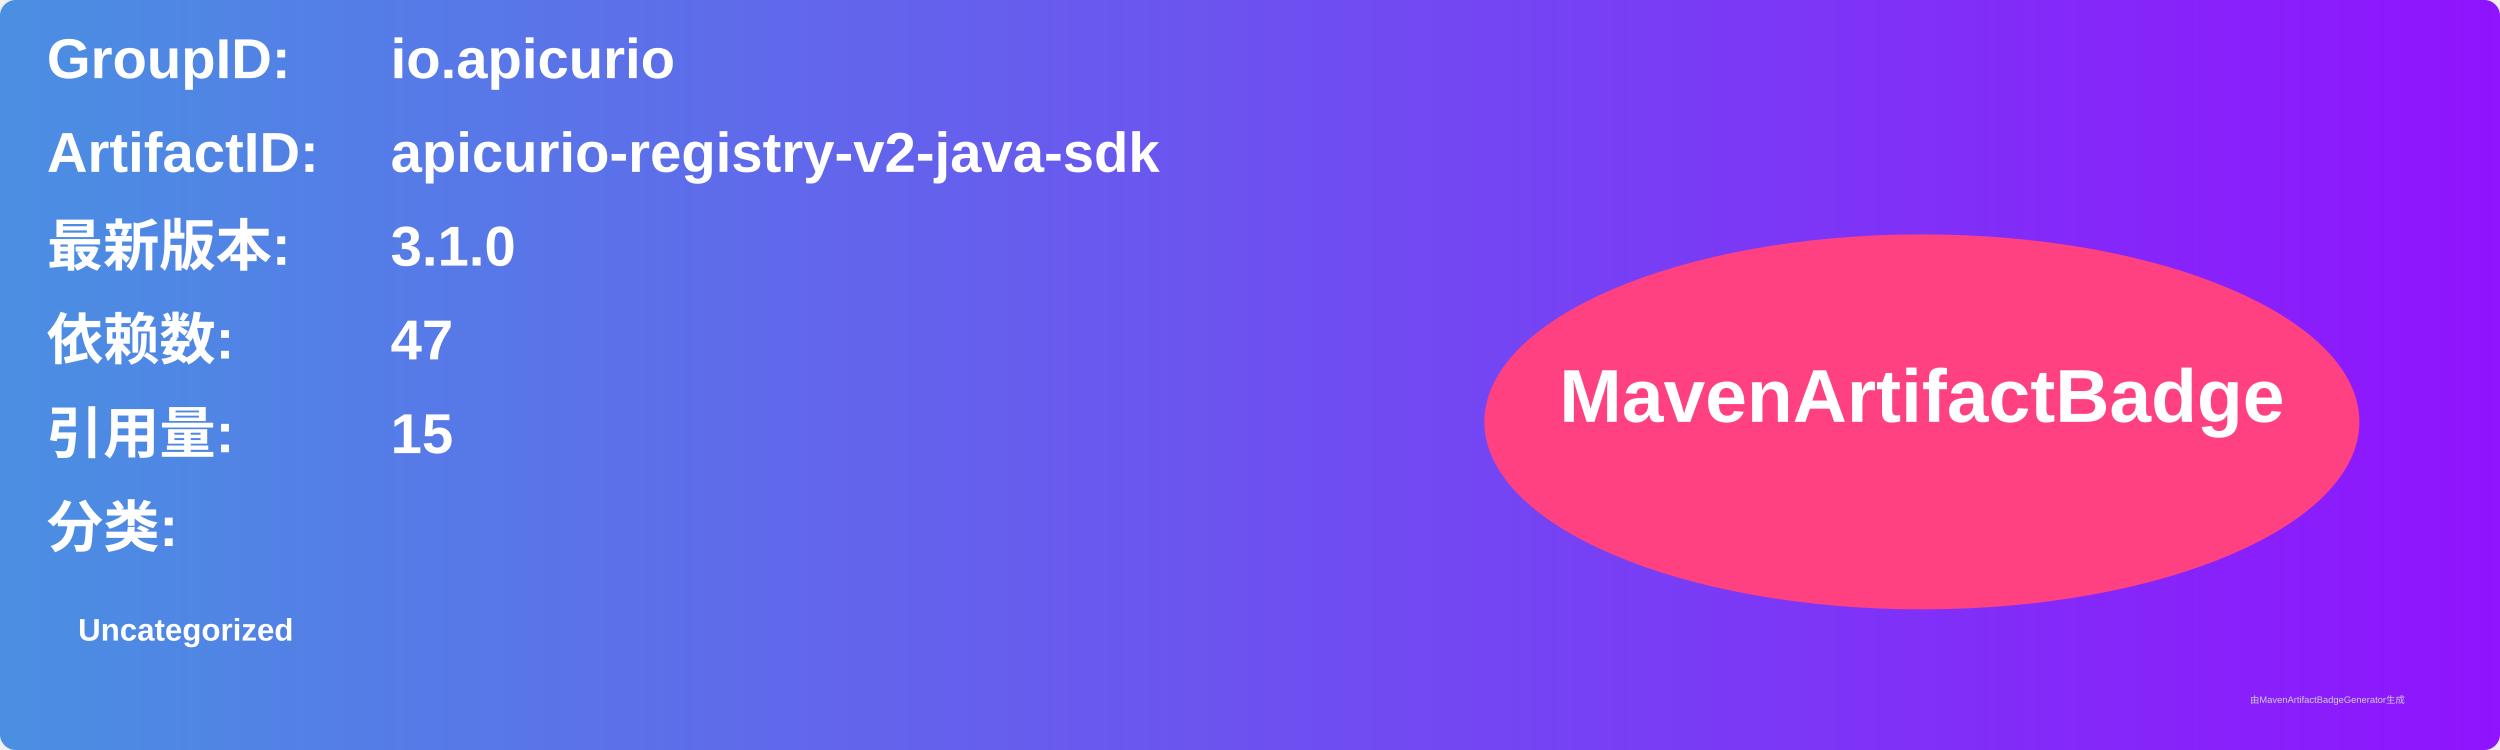
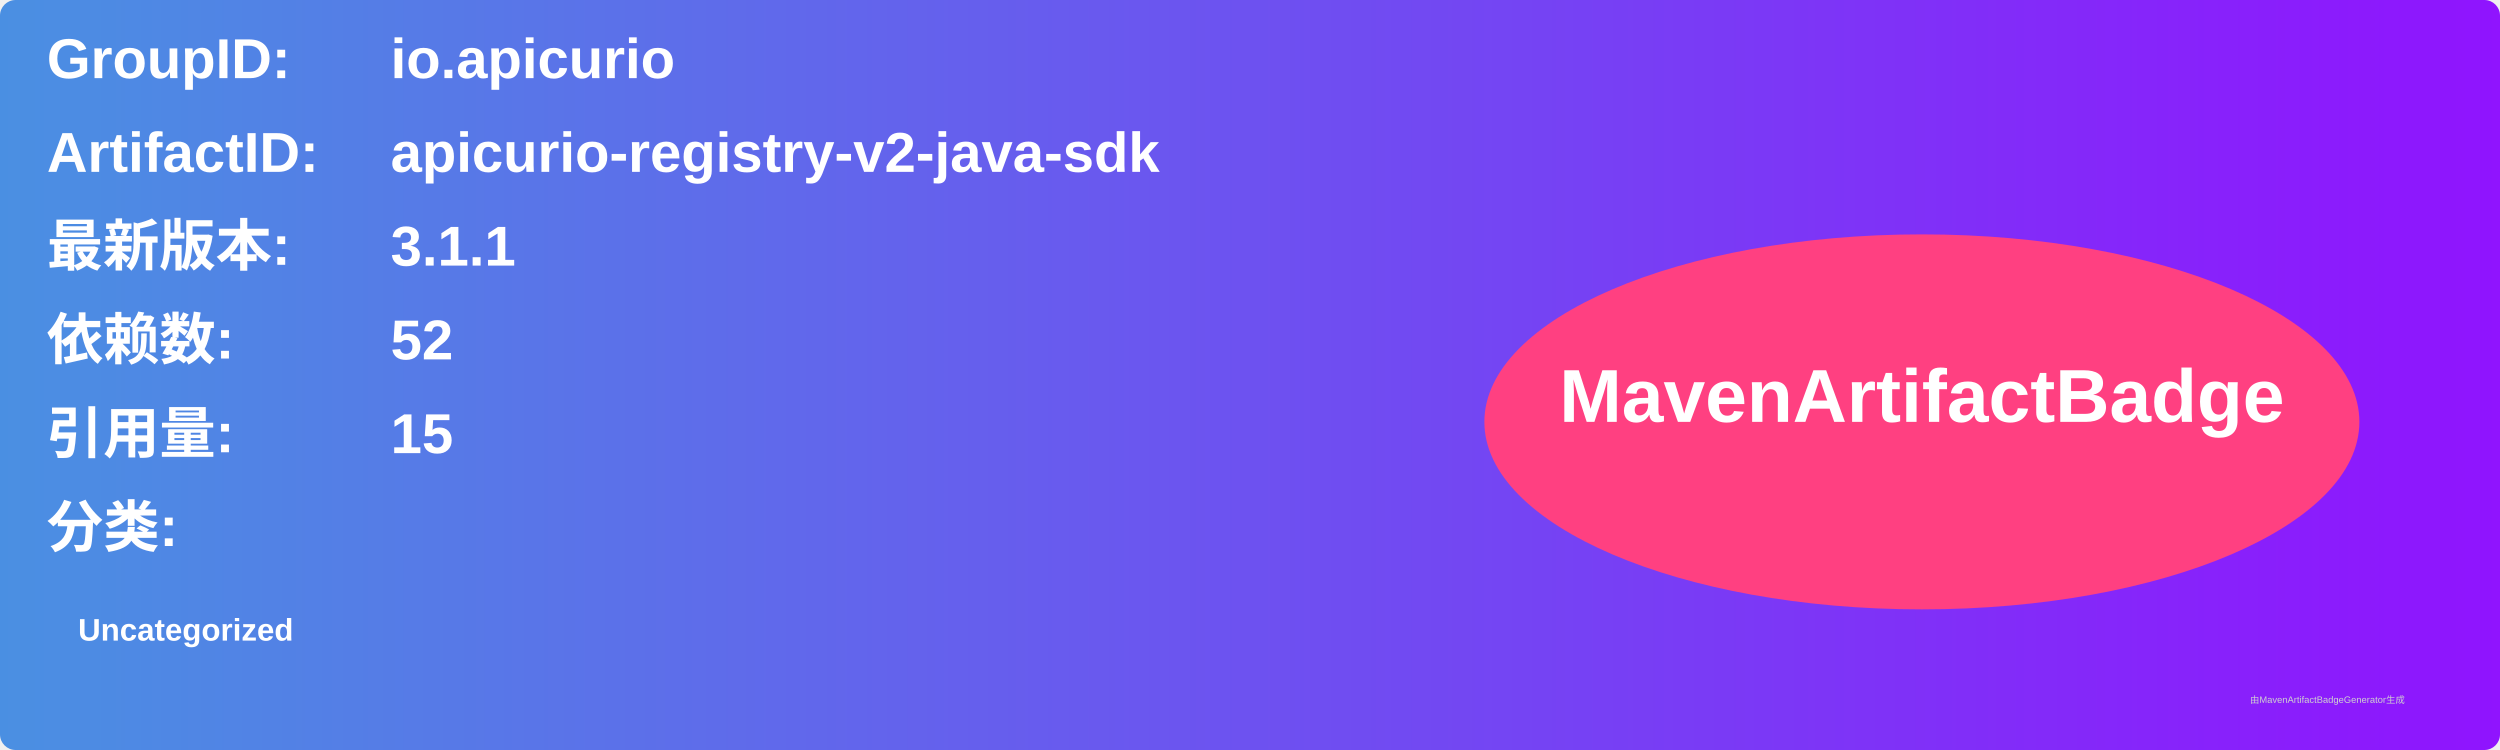
<svg xmlns="http://www.w3.org/2000/svg" width="800" height="240" viewBox="0 0 800 240">
  <linearGradient id="grad" x1="0%" y1="0%" x2="100%" y2="0%">
    <stop offset="0%" stop-color="#4a90e2" />
    <stop offset="100%" stop-color="#9013fe" />
  </linearGradient>
  <rect width="100%" height="100%" rx="5" ry="5" fill="url(#grad)" />
  <g transform="translate(15, 15)">
    <text x="0" y="10" font-family="Arial" font-size="18" fill="white" font-weight="bold" width="260">GroupID:</text>
    <text x="110" y="10" font-family="Arial" font-size="18" fill="white" font-weight="bold" width="460">io.apicurio</text>
    <text x="0" y="40" font-family="Arial" font-size="18" fill="white" font-weight="bold" width="260">ArtifactID:</text>
    <text x="110" y="40" font-family="Arial" font-size="18" fill="white" font-weight="bold" width="460">apicurio-registry-v2-java-sdk</text>
    <text x="0" y="70" font-family="Arial" font-size="18" fill="white" font-weight="bold">最新版本:</text>
    <text x="110" y="70" font-family="Arial" font-size="18" fill="white" font-weight="bold">
-       <tspan font-weight="bold">3.1.0</tspan>
+       <tspan font-weight="bold">3.1.1</tspan>
    </text>
    <text x="0" y="100" font-family="Arial" font-size="18" fill="white" font-weight="bold">依赖数: </text>
    <text x="110" y="100" font-family="Arial" font-size="18" fill="white">
-       <tspan font-weight="bold">47</tspan>
+       <tspan font-weight="bold">52</tspan>
    </text>
    <text x="0" y="130" font-family="Arial" font-size="18" fill="white" font-weight="bold">引用量: </text>
    <text x="110" y="130" font-family="Arial" font-size="18" fill="white">
      <tspan font-weight="bold">15</tspan>
    </text>
    <text x="0" y="160" font-family="Arial" font-size="18" fill="white" font-weight="bold">分类:</text>
    <text x="10" y="190" font-family="Arial" font-size="10" fill="white">
      <tspan font-weight="bold">Uncategorized</tspan>
    </text>
    <ellipse cx="600" cy="120" rx="140" ry="60" fill="#ff4081" />
    <text x="600" y="120" text-anchor="middle" font-family="Arial" font-size="24" fill="white" font-weight="bold">MavenArtifactBadge</text>
  </g>
  <text x="720" y="225" font-family="Arial" font-size="3" fill="#d0d0d0">由MavenArtifactBadgeGenerator生成</text>
</svg>
